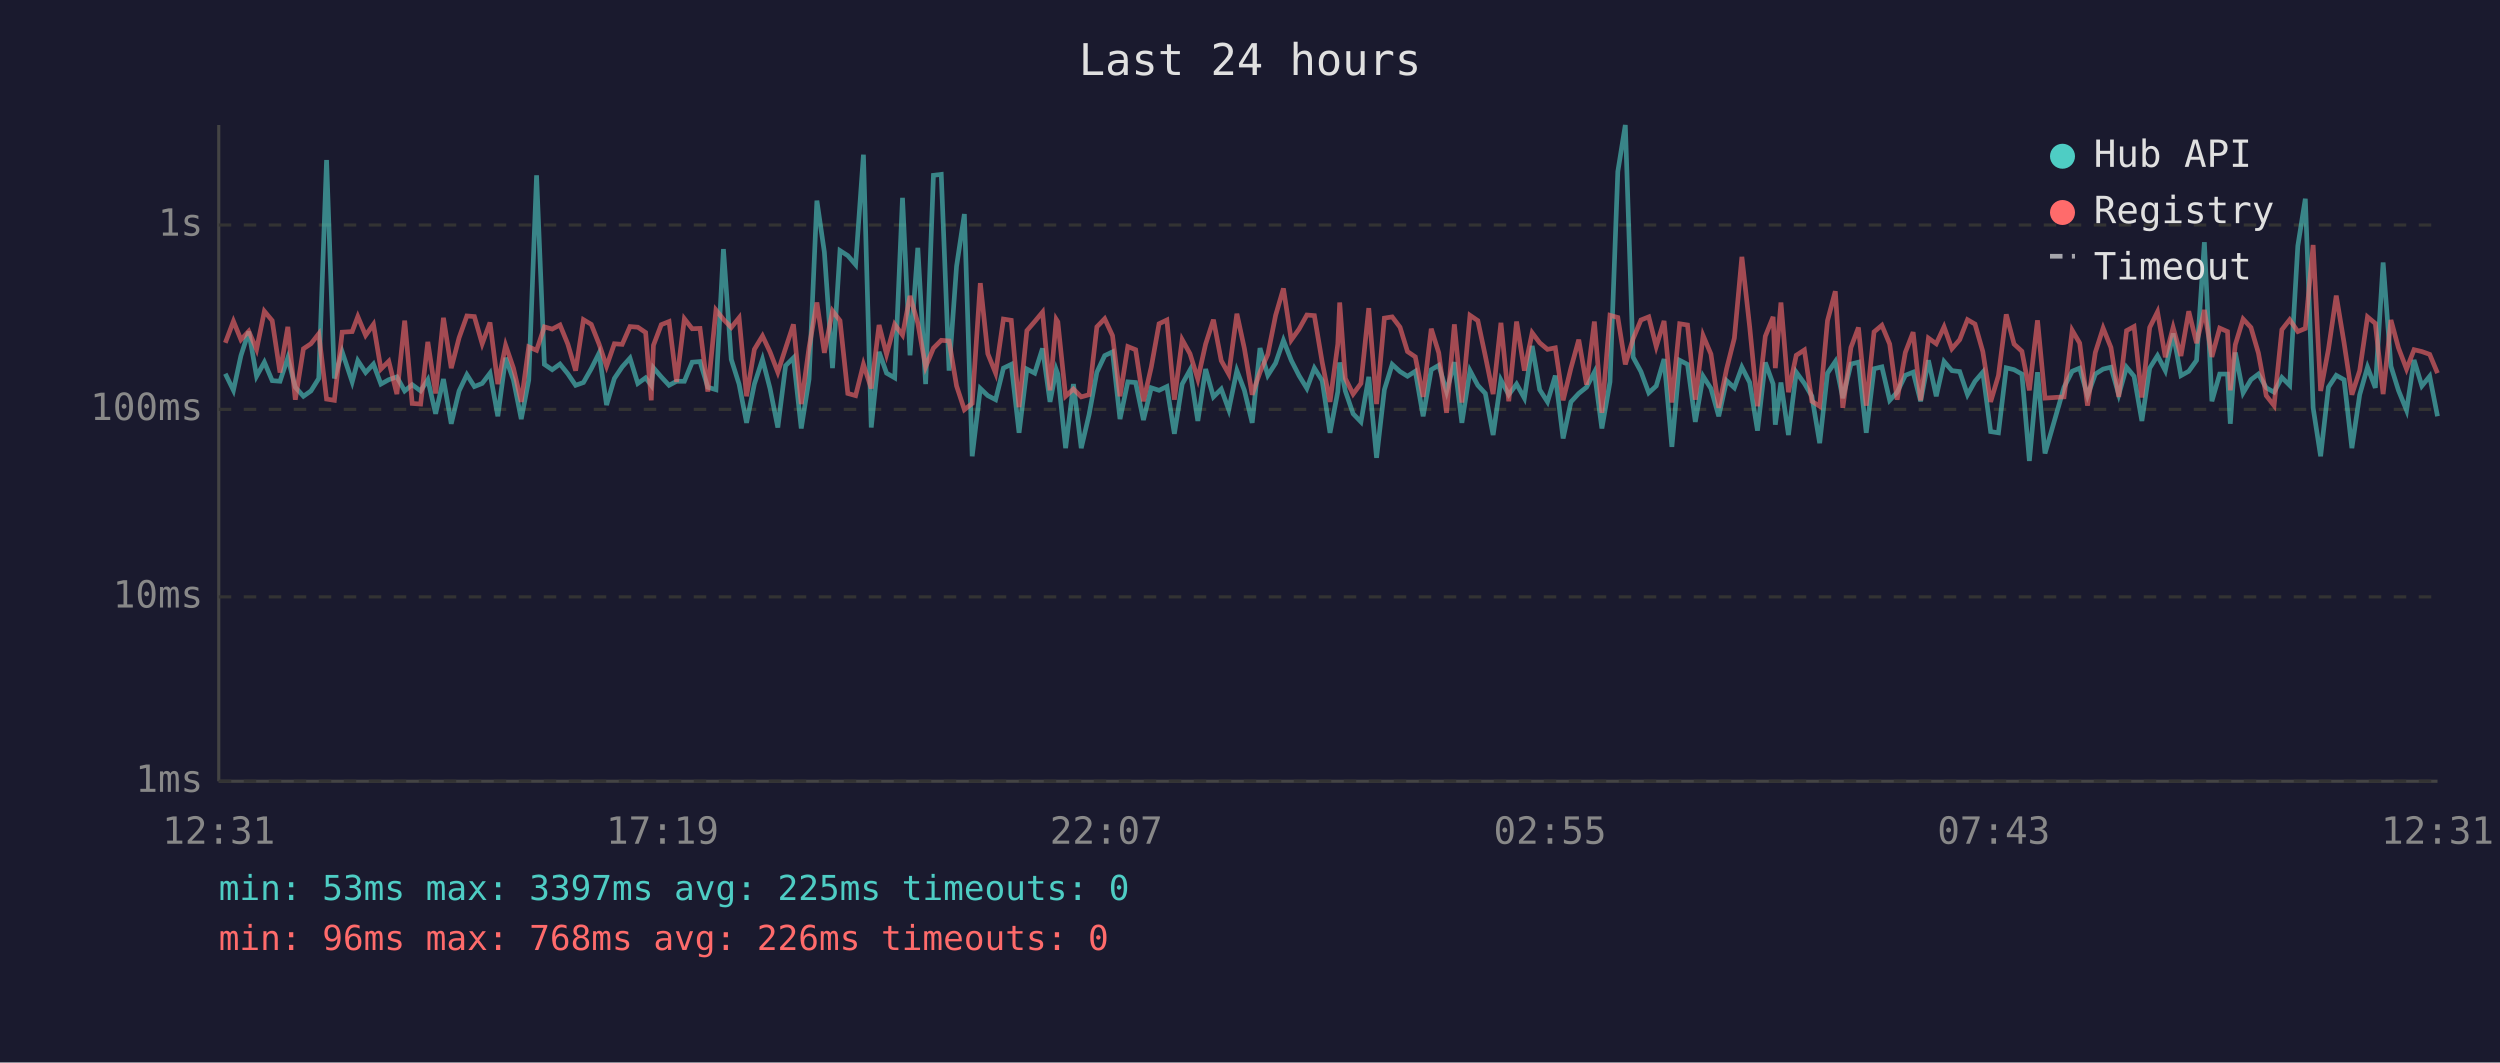
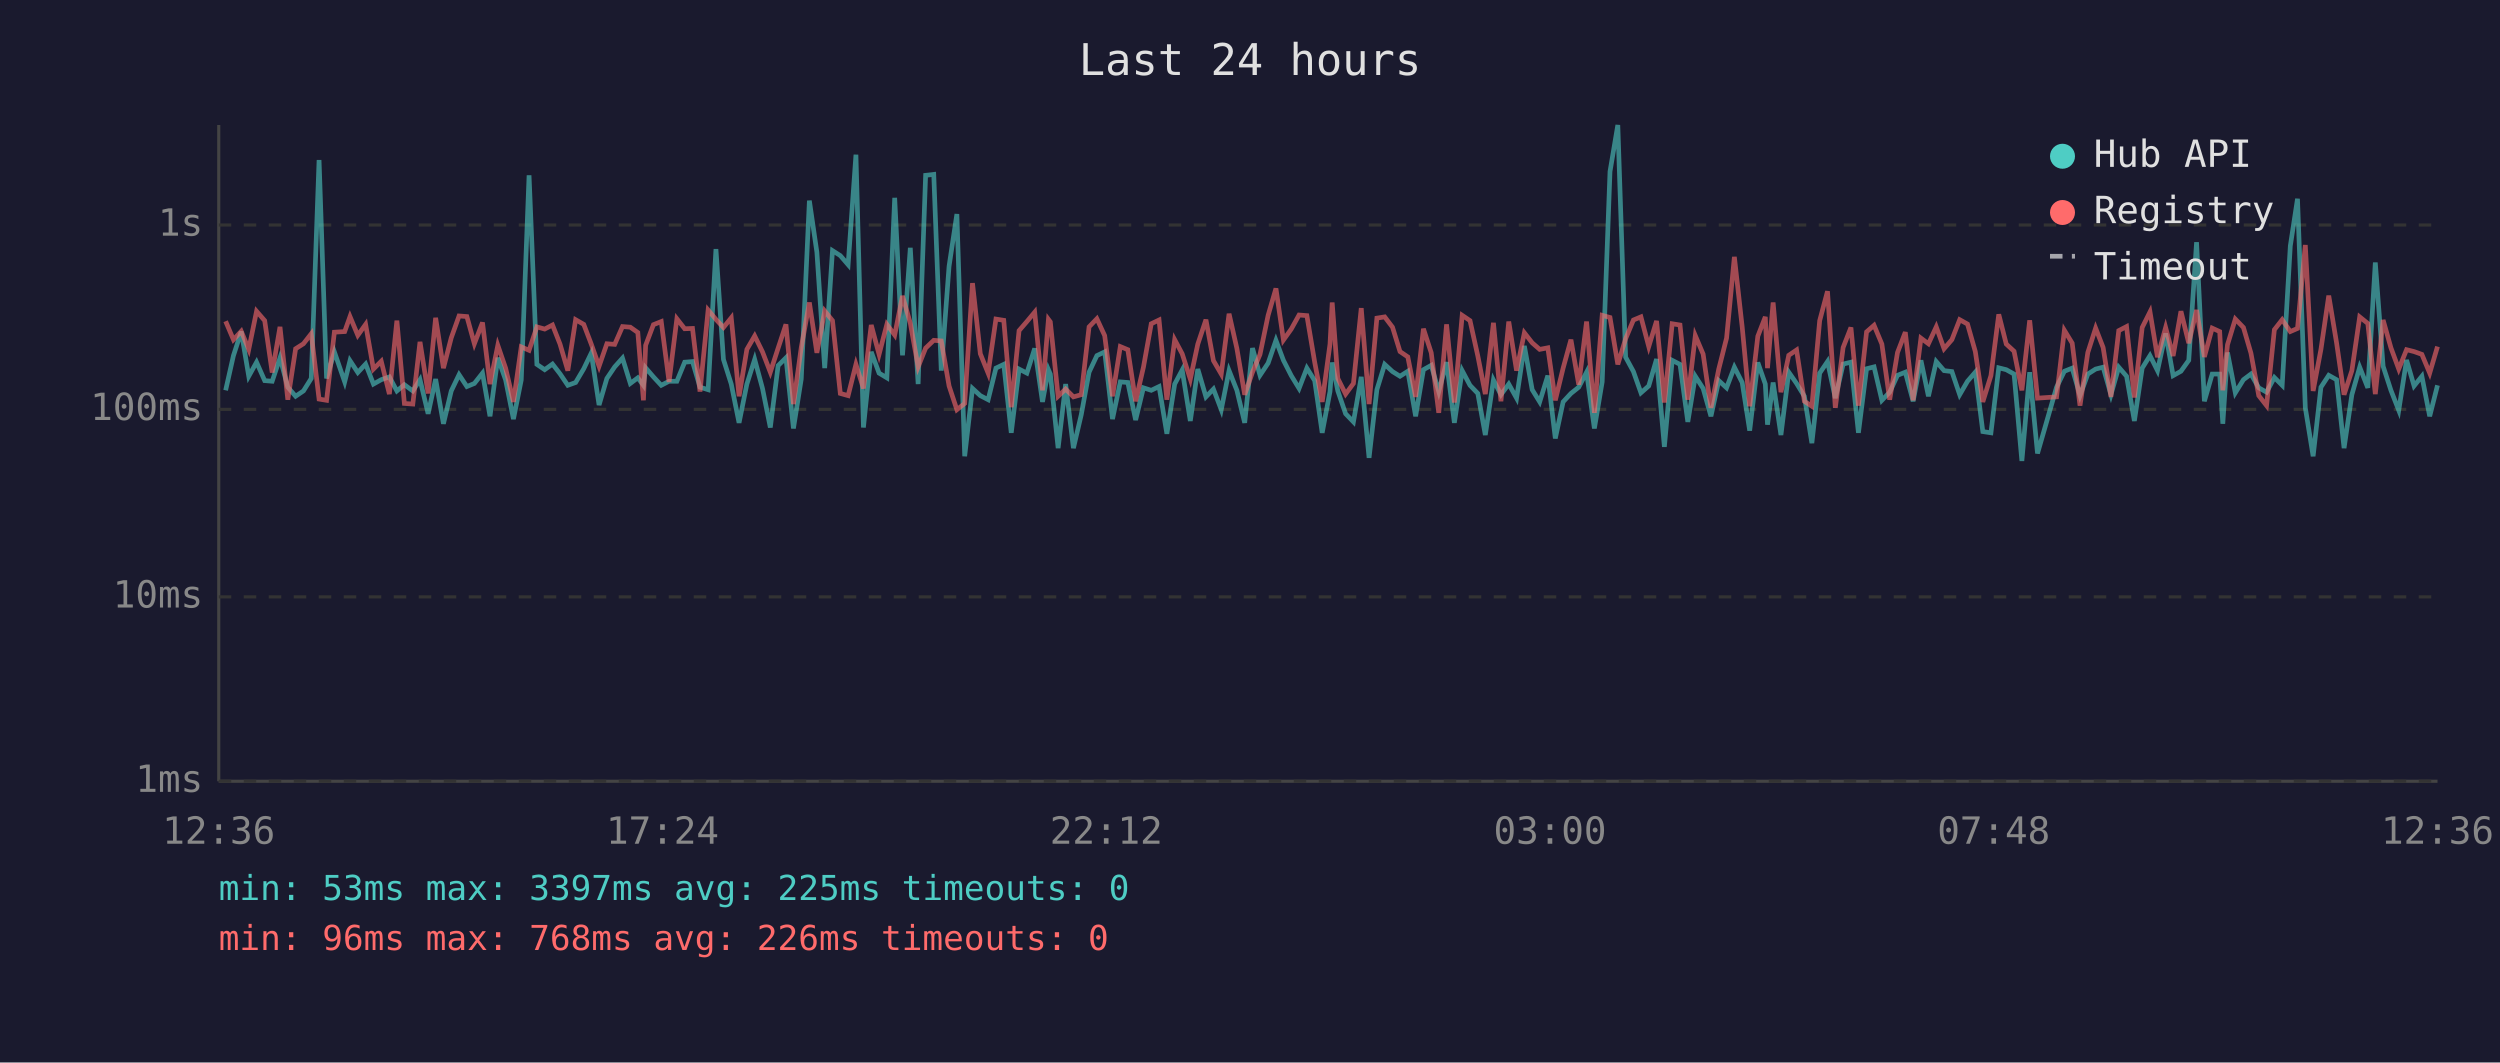
<svg xmlns="http://www.w3.org/2000/svg" viewBox="0 0 800 340" font-family="monospace" font-size="12">
  <rect width="800" height="340" fill="#1a1a2e" />
  <text x="400" y="24" fill="#e0e0e0" font-size="14" text-anchor="middle">Last 24 hours</text>
  <line x1="70" y1="40" x2="70" y2="250" stroke="#444" stroke-width="1" />
  <line x1="70" y1="250" x2="780" y2="250" stroke="#444" stroke-width="1" />
  <line x1="70" y1="250" x2="780" y2="250" stroke="#333" stroke-width="1" stroke-dasharray="4" />
  <text x="65" y="250" fill="#888" text-anchor="end" dominant-baseline="middle">1ms</text>
  <line x1="70" y1="191" x2="780" y2="191" stroke="#333" stroke-width="1" stroke-dasharray="4" />
  <text x="65" y="191" fill="#888" text-anchor="end" dominant-baseline="middle">10ms</text>
  <line x1="70" y1="131" x2="780" y2="131" stroke="#333" stroke-width="1" stroke-dasharray="4" />
  <text x="65" y="131" fill="#888" text-anchor="end" dominant-baseline="middle">100ms</text>
  <line x1="70" y1="72" x2="780" y2="72" stroke="#333" stroke-width="1" stroke-dasharray="4" />
  <text x="65" y="72" fill="#888" text-anchor="end" dominant-baseline="middle">1s</text>
-   <text x="70" y="270" fill="#888" text-anchor="middle">12:31</text>
-   <text x="212" y="270" fill="#888" text-anchor="middle">17:19</text>
-   <text x="354" y="270" fill="#888" text-anchor="middle">22:07</text>
-   <text x="496" y="270" fill="#888" text-anchor="middle">02:55</text>
-   <text x="638" y="270" fill="#888" text-anchor="middle">07:43</text>
-   <text x="780" y="270" fill="#888" text-anchor="middle">12:31</text>
-   <polyline points="72.1,119.6 74.7,124.9 77.1,113.8 79.6,106.1 82.1,120.4 84.6,115.9 87.1,121.8 89.6,122.0 92.1,114.5 94.5,123.9 97.1,126.8 99.5,125.1 102.0,121.1 104.5,51.2 107.0,121.1 109.5,112.6 112.7,122.2 114.5,115.4 117.0,119.2 119.5,116.5 121.9,122.9 124.4,121.5 127.0,120.6 129.5,125.1 131.9,123.1 134.6,125.1 136.9,121.5 139.4,132.4 141.9,121.3 144.4,135.6 146.9,125.1 149.4,119.9 151.8,123.7 154.3,122.7 156.8,119.4 159.3,133.2 161.8,114.5 164.3,121.6 166.8,134.1 169.2,121.6 171.7,56.1 174.2,116.6 176.7,118.3 179.2,116.5 181.7,119.6 184.2,123.3 186.7,122.4 189.2,118.0 191.7,113.0 194.1,129.6 196.6,121.1 199.1,117.4 201.6,114.6 204.1,122.7 206.6,120.9 208.4,123.3 209.1,117.7 211.6,120.6 214.1,123.3 216.5,122.0 219.0,122.0 221.5,115.9 224.0,115.7 226.5,123.9 229.1,124.7 231.5,79.7 234.0,115.0 236.5,122.9 238.9,135.3 241.4,122.9 244.0,115.0 246.4,124.3 248.9,136.8 251.4,117.0 253.9,114.5 256.4,137.1 258.9,121.3 261.4,64.2 263.8,80.7 266.4,117.8 268.8,80.2 271.3,81.8 273.8,84.7 276.3,49.5 278.8,136.8 281.3,112.6 283.7,119.4 286.3,120.9 288.8,63.3 291.2,113.7 293.7,79.3 296.2,122.9 298.7,56.1 301.2,55.8 303.7,118.6 306.1,85.2 308.6,68.5 311.1,146.0 313.7,124.3 316.1,126.6 318.6,127.9 321.1,117.8 323.6,116.6 326.1,138.5 328.6,118.1 331.1,119.4 333.6,111.5 336.0,128.6 338.0,118.3 338.5,119.7 341.0,143.4 343.5,122.9 346.0,143.4 348.5,132.7 351.0,119.1 353.5,113.8 356.0,112.6 358.4,134.1 360.9,122.2 363.4,122.4 365.9,134.4 368.4,124.1 370.9,124.9 373.4,123.7 375.8,138.8 378.3,122.9 380.8,118.4 383.3,134.7 385.8,118.1 388.3,127.0 390.8,124.5 393.2,131.1 395.8,118.6 398.2,124.9 400.7,135.3 403.2,111.4 405.7,120.1 408.2,116.2 410.7,108.9 413.2,115.3 415.7,120.2 418.2,124.3 420.6,117.8 423.1,121.8 425.6,138.5 428.1,125.3 428.7,116.0 430.5,125.1 433.0,132.4 435.5,135.0 438.0,120.6 440.5,146.5 443.0,124.7 445.5,116.6 448.0,118.9 450.4,120.4 452.9,118.8 455.4,133.2 458.0,118.3 460.4,116.9 462.9,125.3 465.4,115.9 467.8,135.3 470.4,118.6 472.9,123.3 475.3,125.9 477.8,139.2 480.3,121.6 482.8,126.3 485.3,122.9 487.8,127.4 490.3,110.7 492.7,124.7 495.2,128.6 497.7,120.2 500.2,140.3 502.7,128.6 505.2,125.9 507.7,123.9 510.2,119.1 512.6,137.1 515.2,122.2 517.7,54.9 520.1,40.0 522.6,114.3 525.1,118.9 527.6,125.7 530.0,123.5 532.5,114.9 535.0,143.0 537.5,115.3 540.0,116.6 542.5,135.0 545.0,120.4 547.5,124.3 550.0,133.2 552.5,121.8 555.0,124.1 557.4,117.5 559.9,122.4 562.4,137.8 564.9,116.0 567.4,122.9 568.1,135.9 569.9,122.4 572.3,139.2 574.8,119.1 577.4,122.7 579.8,126.8 582.3,141.8 584.8,119.4 587.3,115.7 589.7,127.4 592.3,116.5 594.7,115.9 597.2,138.5 599.7,118.0 602.2,117.4 604.7,128.1 607.1,125.5 609.7,120.1 612.2,119.1 614.6,128.4 617.1,115.3 619.6,126.8 622.1,115.7 624.6,118.6 627.1,118.9 629.6,126.3 632.0,122.0 634.5,119.1 637.0,138.1 639.5,138.5 642.0,117.7 644.5,118.3 647.0,119.7 649.4,147.5 652.0,119.1 654.4,145.1 660.5,123.9 663.1,118.8 665.5,117.8 668.0,126.6 670.5,119.7 673.0,118.1 675.5,117.5 678.0,126.3 680.5,117.5 682.9,120.4 685.4,134.7 687.9,117.8 690.4,113.8 692.9,118.6 695.4,106.7 697.9,120.2 700.4,118.8 702.9,115.3 705.4,77.5 707.8,128.4 710.3,119.7 712.8,119.7 713.7,135.6 715.3,112.8 717.8,125.7 720.3,121.5 722.7,119.7 725.2,124.1 727.7,125.5 730.2,120.8 732.7,123.3 735.3,78.7 737.7,63.6 740.2,130.5 742.6,146.0 745.1,123.9 747.6,120.1 750.1,121.5 752.6,143.4 755.1,126.3 757.6,117.5 760.1,124.1 762.6,84.0 765.1,117.2 767.5,124.9 770.1,131.3 772.5,115.2 775.0,123.5 777.5,120.4 780.0,133.2" fill="none" stroke="#4ecdc4" stroke-width="1.5" opacity="0.6" />
-   <polyline points="72.1,109.7 74.7,102.8 77.1,108.7 79.6,106.0 82.1,111.8 84.6,99.6 87.1,102.6 89.6,119.2 92.1,104.6 94.5,127.9 97.1,111.6 99.5,110.0 102.0,106.8 104.5,127.7 107.0,128.1 109.5,106.3 112.7,106.1 114.5,101.3 117.0,107.3 119.5,103.8 121.9,118.1 124.4,115.6 127.0,126.1 129.5,102.6 131.9,129.1 134.6,129.3 136.9,109.4 139.4,125.9 141.9,101.7 144.4,117.8 146.9,108.1 149.4,101.1 151.8,101.3 154.3,110.0 156.8,103.2 159.3,122.9 161.8,110.5 164.3,117.8 166.8,128.6 169.2,111.0 171.7,112.1 174.2,104.6 176.7,105.3 179.2,104.0 181.7,110.1 184.2,118.6 186.7,102.3 189.2,103.8 191.7,110.1 194.1,117.2 196.6,110.0 199.1,110.2 201.6,104.5 204.1,104.7 206.6,106.4 208.4,128.1 209.1,110.5 211.6,103.9 214.1,102.9 216.5,122.2 219.0,102.0 221.5,105.2 224.0,105.1 226.5,125.3 229.1,99.2 231.5,102.2 234.0,104.8 236.5,101.7 238.9,126.8 241.4,111.8 244.0,107.5 246.4,112.6 248.9,119.1 251.4,111.4 253.9,103.8 256.4,129.3 258.9,111.2 261.4,96.8 263.8,112.9 266.4,99.5 268.8,102.6 271.3,125.9 273.8,126.6 276.3,116.6 278.8,124.3 281.3,104.0 283.7,113.4 286.3,103.8 288.8,107.2 291.2,94.7 293.7,103.4 296.2,117.4 298.7,111.4 301.2,108.9 303.7,109.1 306.1,123.5 308.6,131.1 311.1,129.1 313.7,90.6 316.1,113.2 318.6,119.4 321.1,102.1 323.6,102.5 326.1,130.3 328.6,105.8 331.1,102.9 333.6,99.9 336.0,124.9 338.0,102.2 338.5,103.0 341.0,126.8 343.5,124.5 346.0,127.0 348.5,126.3 351.0,104.6 353.5,102.0 356.0,107.4 358.4,126.8 360.9,110.9 363.4,111.9 365.9,128.4 368.4,117.5 370.9,103.6 373.4,102.4 375.8,127.9 378.3,108.7 380.8,113.2 383.3,121.3 385.8,110.1 388.3,102.3 390.8,115.4 393.2,119.7 395.8,100.4 398.2,111.5 400.7,126.3 403.2,119.1 405.7,113.4 408.2,100.9 410.7,92.3 413.2,108.8 415.7,105.3 418.2,100.8 420.6,101.0 423.1,115.9 425.6,128.6 428.1,110.1 428.7,96.8 430.5,121.1 433.0,126.1 435.5,122.7 438.0,98.6 440.5,129.3 443.0,101.8 445.5,101.4 448.0,104.7 450.4,112.5 452.9,114.2 455.4,127.0 458.0,105.2 460.4,112.9 462.9,132.1 465.4,103.8 467.8,128.8 470.4,100.9 472.9,102.6 475.3,113.9 477.8,126.1 480.3,103.3 482.8,128.4 485.3,102.9 487.8,118.6 490.3,106.5 492.7,109.7 495.2,111.8 497.7,111.3 500.2,128.1 502.7,117.8 505.2,108.7 507.7,123.1 510.2,102.9 512.6,132.1 515.2,100.9 517.7,101.6 520.1,116.6 522.6,108.4 525.1,102.4 527.6,101.4 530.0,110.9 532.5,102.7 535.0,128.8 537.5,103.6 540.0,104.0 542.5,127.9 545.0,107.4 547.5,113.3 550.0,130.5 552.5,118.1 555.0,108.2 557.4,82.2 559.9,104.6 562.4,130.0 564.9,107.6 567.4,101.4 568.1,117.8 569.9,96.8 572.3,125.5 574.8,113.7 577.4,112.0 579.8,128.4 582.3,130.0 584.8,102.6 587.3,93.2 589.7,130.5 592.3,111.2 594.7,104.8 597.2,129.8 599.7,106.2 602.2,104.1 604.7,110.1 607.1,127.9 609.7,112.8 612.2,106.3 614.6,128.1 617.1,108.2 619.6,110.0 622.1,104.6 624.6,111.6 627.1,108.7 629.6,102.3 632.0,103.7 634.5,112.5 637.0,128.6 639.5,120.2 642.0,100.6 644.5,110.1 647.0,112.4 649.4,124.9 652.0,102.5 654.4,127.4 660.5,127.0 663.1,105.7 665.5,109.8 668.0,129.8 670.5,112.8 673.0,105.0 675.5,111.2 678.0,127.0 680.5,105.8 682.9,104.5 685.4,127.2 687.9,104.8 690.4,99.8 692.9,114.3 695.4,104.8 697.9,113.9 700.4,99.6 702.9,109.8 705.4,99.2 707.8,114.2 710.3,105.0 712.8,106.1 713.7,124.9 715.3,110.3 717.8,102.1 720.3,104.8 722.7,113.0 725.2,126.6 727.7,129.8 730.2,105.5 732.7,102.3 735.3,106.1 737.7,105.1 740.2,78.4 742.6,125.1 745.1,111.8 747.6,94.6 750.1,109.7 752.6,126.3 755.1,118.6 757.6,101.4 760.1,103.5 762.6,126.1 765.1,102.4 767.5,111.3 770.1,118.1 772.5,111.9 775.0,112.5 777.5,113.4 780.0,119.4" fill="none" stroke="#ff6b6b" stroke-width="1.5" opacity="0.6" />
+   <text x="70" y="270" fill="#888" text-anchor="middle">12:36</text>
+   <text x="212" y="270" fill="#888" text-anchor="middle">17:24</text>
+   <text x="354" y="270" fill="#888" text-anchor="middle">22:12</text>
+   <text x="496" y="270" fill="#888" text-anchor="middle">03:00</text>
+   <text x="638" y="270" fill="#888" text-anchor="middle">07:48</text>
+   <text x="780" y="270" fill="#888" text-anchor="middle">12:36</text>
+   <polyline points="72.2,124.9 74.7,113.8 77.2,106.1 79.6,120.4 82.1,115.9 84.7,121.8 87.1,122.0 89.6,114.5 92.1,123.9 94.6,126.8 97.1,125.1 99.6,121.1 102.1,51.2 104.5,121.1 107.0,112.6 110.3,122.2 112.0,115.4 114.5,119.2 117.0,116.5 119.5,122.9 122.0,121.5 124.6,120.6 127.0,125.1 129.4,123.1 132.1,125.1 134.4,121.5 137.0,132.4 139.4,121.3 141.9,135.6 144.4,125.1 146.9,119.9 149.4,123.7 151.8,122.7 154.4,119.4 156.8,133.2 159.3,114.5 161.8,121.6 164.3,134.1 166.8,121.6 169.3,56.1 171.8,116.6 174.3,118.3 176.8,116.5 179.2,119.6 181.7,123.3 184.2,122.4 186.8,118.0 189.2,113.0 191.7,129.6 194.2,121.1 196.7,117.4 199.2,114.6 201.7,122.7 204.1,120.9 205.9,123.3 206.6,117.7 209.1,120.6 211.6,123.3 214.1,122.0 216.6,122.0 219.1,115.9 221.6,115.7 224.0,123.9 226.6,124.7 229.1,79.7 231.5,115.0 234.0,122.9 236.5,135.3 239.0,122.9 241.5,115.0 244.0,124.3 246.5,136.8 249.0,117.0 251.5,114.5 253.9,137.1 256.4,121.3 259.0,64.2 261.4,80.7 263.9,117.8 266.4,80.2 268.9,81.8 271.4,84.7 273.9,49.5 276.3,136.8 278.8,112.6 281.3,119.4 283.8,120.9 286.3,63.3 288.8,113.7 291.3,79.3 293.8,122.9 296.2,56.1 298.8,55.8 301.2,118.6 303.7,85.2 306.2,68.5 308.7,146.0 311.2,124.3 313.7,126.6 316.2,127.9 318.7,117.8 321.2,116.6 323.6,138.5 326.1,118.1 328.6,119.4 331.1,111.5 333.6,128.6 335.5,118.3 336.1,119.7 338.6,143.4 341.0,122.9 343.5,143.4 346.0,132.7 348.5,119.1 351.0,113.8 353.5,112.6 356.0,134.1 358.5,122.2 360.9,122.4 363.4,134.4 365.9,124.1 368.4,124.9 370.9,123.7 373.4,138.8 375.9,122.9 378.3,118.4 380.9,134.7 383.3,118.1 385.9,127.0 388.3,124.5 390.8,131.1 393.3,118.6 395.8,124.9 398.3,135.3 400.8,111.4 403.2,120.1 405.8,116.2 408.3,108.9 410.7,115.3 413.2,120.2 415.7,124.3 418.2,117.8 420.7,121.8 423.1,138.5 425.6,125.3 426.3,116.0 428.1,125.1 430.6,132.4 433.1,135.0 435.6,120.6 438.1,146.5 440.6,124.7 443.1,116.6 445.6,118.9 448.0,120.4 450.5,118.8 453.0,133.2 455.5,118.3 458.0,116.9 460.4,125.3 462.9,115.9 465.4,135.3 467.9,118.6 470.4,123.3 472.9,125.9 475.3,139.2 477.9,121.6 480.3,126.3 482.8,122.9 485.3,127.4 487.8,110.7 490.3,124.7 492.7,128.6 495.3,120.2 497.7,140.3 500.2,128.6 502.7,125.9 505.2,123.9 507.7,119.1 510.2,137.1 512.7,122.2 515.2,54.9 517.7,40.0 520.2,114.3 522.7,118.9 525.1,125.7 527.6,123.5 530.1,114.9 532.6,143.0 535.1,115.3 537.6,116.6 540.1,135.0 542.5,120.4 545.0,124.3 547.5,133.2 550.0,121.8 552.5,124.1 555.0,117.5 557.5,122.4 559.9,137.8 562.5,116.0 564.9,122.9 565.6,135.9 567.4,122.4 569.9,139.2 572.4,119.1 574.9,122.7 577.4,126.8 579.8,141.8 582.3,119.4 584.8,115.7 587.3,127.4 589.8,116.5 592.3,115.9 594.7,138.5 597.3,118.0 599.7,117.4 602.2,128.1 604.7,125.5 607.2,120.1 609.7,119.1 612.2,128.4 614.7,115.3 617.1,126.8 619.6,115.7 622.1,118.6 624.6,118.9 627.1,126.3 629.6,122.0 632.1,119.1 634.5,138.1 637.1,138.5 639.6,117.7 642.0,118.3 644.5,119.7 647.0,147.5 649.5,119.1 652.0,145.1 658.1,123.9 660.6,118.8 663.1,117.8 665.6,126.6 668.1,119.7 670.6,118.1 673.0,117.5 675.5,126.3 678.0,117.5 680.5,120.4 683.0,134.7 685.5,117.8 688.0,113.8 690.4,118.6 693.0,106.7 695.4,120.2 697.9,118.8 700.4,115.3 702.9,77.5 705.4,128.4 707.9,119.7 710.3,119.7 711.3,135.6 712.8,112.8 715.3,125.7 717.9,121.5 720.3,119.7 722.8,124.1 725.3,125.5 727.8,120.8 730.3,123.3 732.9,78.7 735.2,63.6 737.7,130.5 740.2,146.0 742.7,123.9 745.2,120.1 747.7,121.5 750.1,143.4 752.6,126.3 755.1,117.5 757.7,124.1 760.1,84.0 762.6,117.2 765.1,124.9 767.6,131.3 770.1,115.2 772.5,123.5 775.0,120.4 777.5,133.2 780.0,123.3" fill="none" stroke="#4ecdc4" stroke-width="1.5" opacity="0.6" />
+   <polyline points="72.2,102.8 74.7,108.7 77.2,106.0 79.6,111.8 82.1,99.6 84.7,102.6 87.1,119.2 89.6,104.6 92.1,127.9 94.6,111.6 97.1,110.0 99.6,106.8 102.1,127.7 104.5,128.1 107.0,106.3 110.3,106.1 112.0,101.3 114.5,107.3 117.0,103.8 119.5,118.1 122.0,115.6 124.6,126.1 127.0,102.6 129.4,129.1 132.1,129.3 134.4,109.4 137.0,125.9 139.4,101.7 141.9,117.8 144.4,108.1 146.9,101.1 149.4,101.3 151.8,110.0 154.4,103.2 156.8,122.9 159.3,110.5 161.8,117.8 164.3,128.6 166.8,111.0 169.3,112.1 171.8,104.6 174.3,105.3 176.8,104.0 179.2,110.1 181.7,118.6 184.2,102.3 186.8,103.8 189.2,110.1 191.7,117.2 194.2,110.0 196.7,110.2 199.2,104.5 201.7,104.7 204.1,106.4 205.9,128.1 206.6,110.5 209.1,103.9 211.6,102.9 214.1,122.2 216.6,102.0 219.1,105.2 221.6,105.1 224.0,125.3 226.6,99.2 229.1,102.2 231.5,104.8 234.0,101.7 236.5,126.8 239.0,111.8 241.5,107.5 244.0,112.6 246.5,119.1 249.0,111.4 251.5,103.8 253.9,129.3 256.4,111.2 259.0,96.8 261.4,112.9 263.9,99.5 266.4,102.6 268.9,125.9 271.4,126.6 273.9,116.6 276.3,124.3 278.8,104.0 281.3,113.4 283.8,103.8 286.3,107.2 288.8,94.7 291.3,103.4 293.8,117.4 296.2,111.4 298.8,108.9 301.2,109.1 303.7,123.5 306.2,131.1 308.7,129.1 311.2,90.6 313.7,113.2 316.2,119.4 318.7,102.1 321.2,102.5 323.6,130.3 326.1,105.8 328.6,102.9 331.1,99.9 333.6,124.9 335.5,102.2 336.1,103.0 338.6,126.8 341.0,124.5 343.5,127.0 346.0,126.3 348.5,104.6 351.0,102.0 353.5,107.4 356.0,126.8 358.5,110.9 360.9,111.9 363.4,128.4 365.9,117.5 368.4,103.6 370.9,102.4 373.4,127.9 375.9,108.7 378.3,113.2 380.9,121.3 383.3,110.1 385.9,102.3 388.3,115.4 390.8,119.7 393.3,100.4 395.8,111.5 398.3,126.3 400.8,119.1 403.2,113.4 405.8,100.9 408.3,92.3 410.7,108.8 413.2,105.3 415.7,100.8 418.2,101.0 420.7,115.9 423.1,128.6 425.6,110.1 426.3,96.8 428.1,121.1 430.6,126.1 433.1,122.7 435.6,98.6 438.1,129.3 440.6,101.8 443.1,101.4 445.6,104.7 448.0,112.5 450.5,114.2 453.0,127.0 455.5,105.2 458.0,112.9 460.4,132.1 462.9,103.8 465.4,128.8 467.9,100.9 470.4,102.6 472.9,113.9 475.3,126.1 477.9,103.3 480.3,128.4 482.8,102.9 485.3,118.6 487.8,106.5 490.3,109.7 492.7,111.8 495.3,111.3 497.7,128.1 500.2,117.8 502.7,108.7 505.2,123.1 507.7,102.9 510.2,132.1 512.7,100.9 515.2,101.6 517.7,116.6 520.2,108.4 522.7,102.4 525.1,101.4 527.6,110.9 530.1,102.7 532.6,128.8 535.1,103.6 537.6,104.0 540.1,127.9 542.5,107.4 545.0,113.3 547.5,130.5 550.0,118.1 552.5,108.2 555.0,82.2 557.5,104.6 559.9,130.0 562.5,107.6 564.9,101.4 565.6,117.8 567.4,96.8 569.9,125.5 572.4,113.7 574.9,112.0 577.4,128.4 579.8,130.0 582.3,102.6 584.8,93.2 587.3,130.5 589.8,111.2 592.3,104.8 594.7,129.8 597.3,106.2 599.7,104.1 602.2,110.1 604.7,127.9 607.2,112.8 609.7,106.3 612.2,128.1 614.7,108.2 617.1,110.0 619.6,104.6 622.1,111.6 624.6,108.7 627.1,102.3 629.6,103.7 632.1,112.5 634.5,128.6 637.1,120.2 639.6,100.6 642.0,110.1 644.5,112.4 647.0,124.9 649.5,102.5 652.0,127.4 658.1,127.0 660.6,105.7 663.1,109.8 665.6,129.8 668.1,112.8 670.6,105.0 673.0,111.2 675.5,127.0 678.0,105.8 680.5,104.5 683.0,127.2 685.5,104.8 688.0,99.8 690.4,114.3 693.0,104.8 695.4,113.9 697.9,99.6 700.4,109.8 702.9,99.2 705.4,114.2 707.9,105.0 710.3,106.1 711.3,124.9 712.8,110.3 715.3,102.1 717.9,104.8 720.3,113.0 722.8,126.6 725.3,129.8 727.8,105.5 730.3,102.3 732.9,106.1 735.2,105.1 737.7,78.4 740.2,125.1 742.7,111.8 745.2,94.6 747.7,109.7 750.1,126.3 752.6,118.6 755.1,101.4 757.7,103.5 760.1,126.1 762.6,102.4 765.1,111.3 767.6,118.1 770.1,111.9 772.5,112.5 775.0,113.4 777.5,119.4 780.0,110.9" fill="none" stroke="#ff6b6b" stroke-width="1.5" opacity="0.6" />
  <circle cx="660" cy="50" r="4" fill="#4ecdc4" />
  <text x="670" y="50" fill="#e0e0e0" dominant-baseline="middle">Hub API</text>
  <circle cx="660" cy="68" r="4" fill="#ff6b6b" />
  <text x="670" y="68" fill="#e0e0e0" dominant-baseline="middle">Registry</text>
  <line x1="656" y1="82" x2="664" y2="82" stroke="#e0e0e0" stroke-width="1.5" stroke-dasharray="4,3" opacity="0.7" />
  <text x="670" y="86" fill="#e0e0e0" dominant-baseline="middle">Timeout</text>
  <text x="70" y="288" fill="#4ecdc4" font-size="11">min: 53ms  max: 3397ms  avg: 225ms  timeouts: 0</text>
  <text x="70" y="304" fill="#ff6b6b" font-size="11">min: 96ms  max: 768ms  avg: 226ms  timeouts: 0</text>
</svg>
